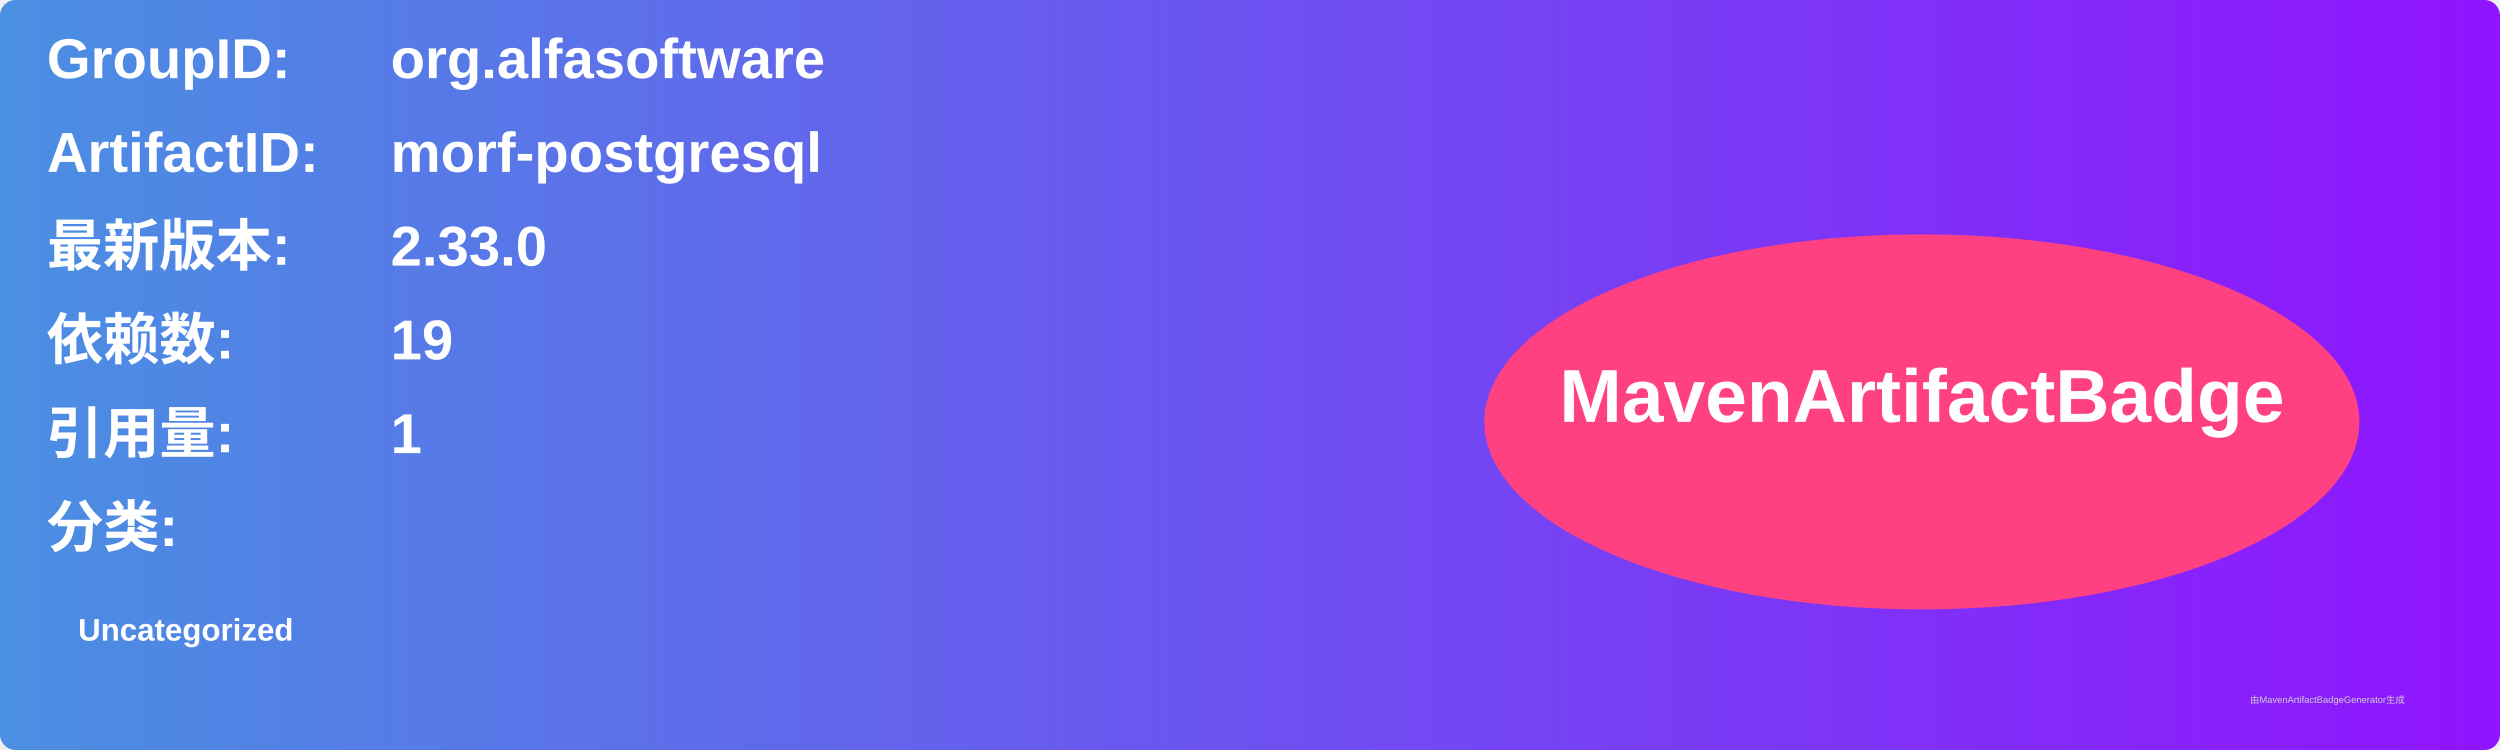
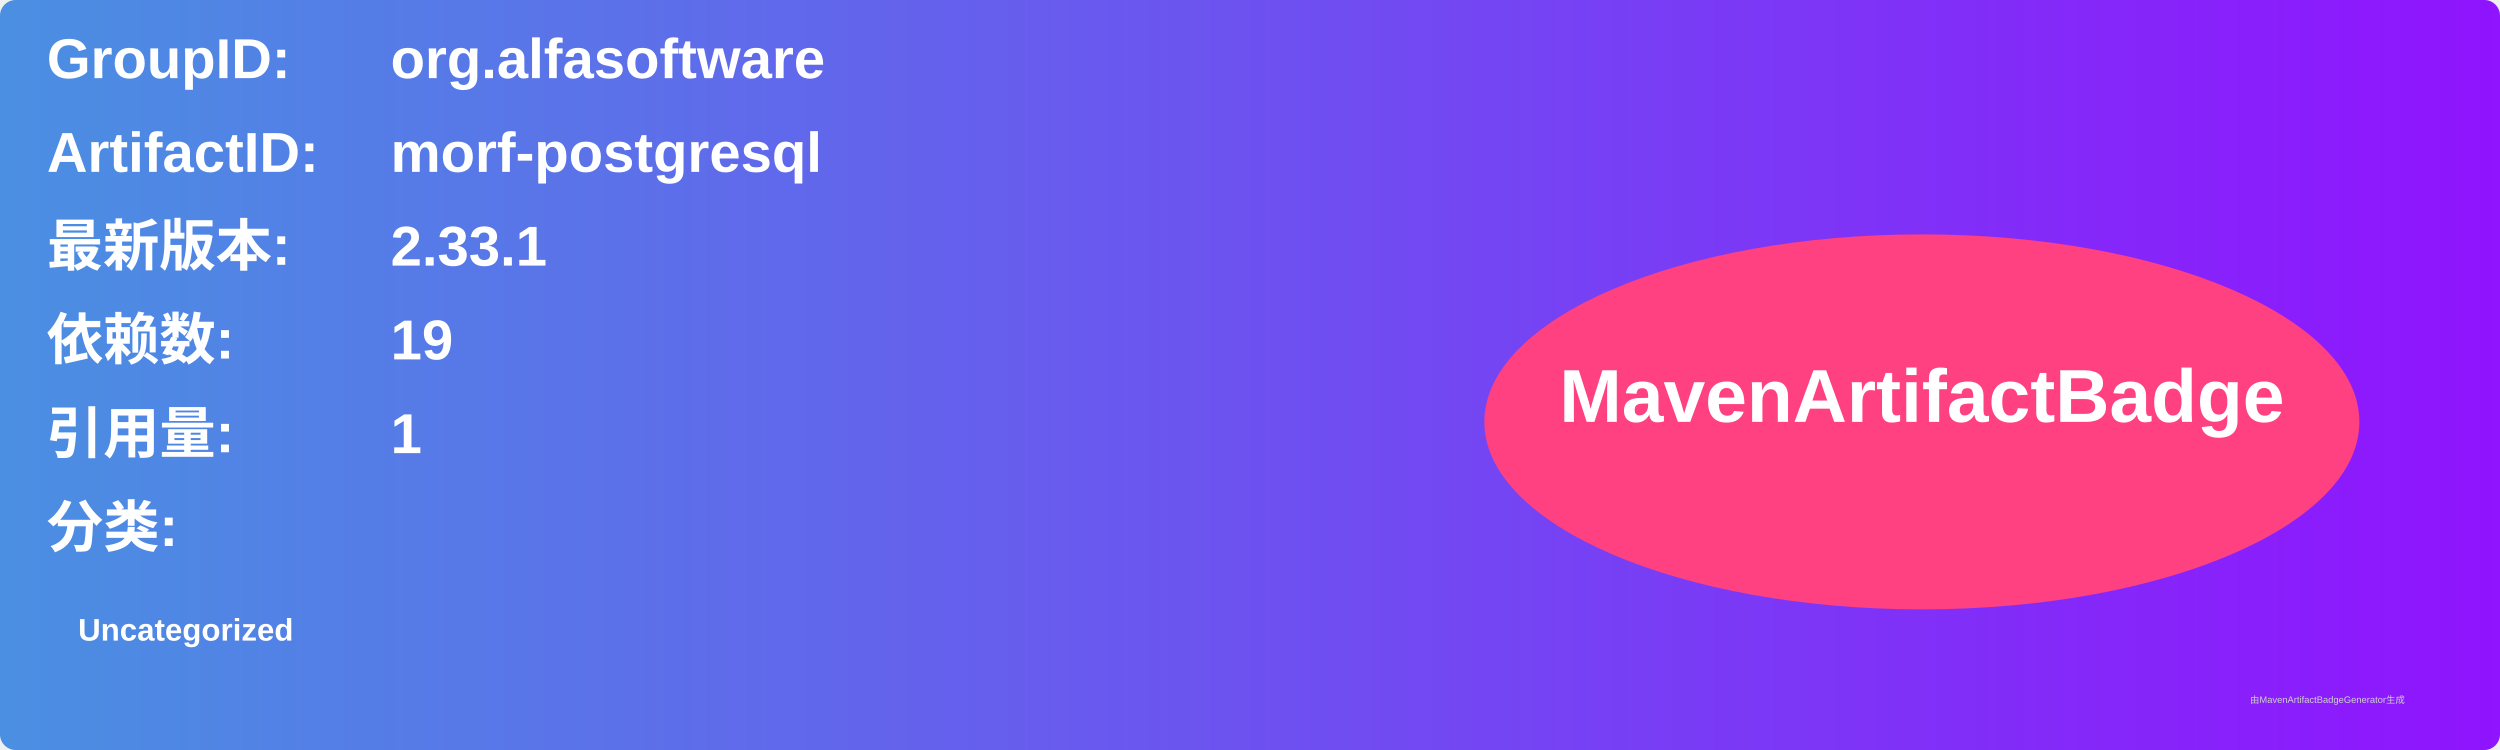
<svg xmlns="http://www.w3.org/2000/svg" width="800" height="240" viewBox="0 0 800 240">
  <linearGradient id="grad" x1="0%" y1="0%" x2="100%" y2="0%">
    <stop offset="0%" stop-color="#4a90e2" />
    <stop offset="100%" stop-color="#9013fe" />
  </linearGradient>
  <rect width="100%" height="100%" rx="5" ry="5" fill="url(#grad)" />
  <g transform="translate(15, 15)">
    <text x="0" y="10" font-family="Arial" font-size="18" fill="white" font-weight="bold" width="260">GroupID:</text>
    <text x="110" y="10" font-family="Arial" font-size="18" fill="white" font-weight="bold" width="460">org.alfasoftware</text>
    <text x="0" y="40" font-family="Arial" font-size="18" fill="white" font-weight="bold" width="260">ArtifactID:</text>
    <text x="110" y="40" font-family="Arial" font-size="18" fill="white" font-weight="bold" width="460">morf-postgresql</text>
    <text x="0" y="70" font-family="Arial" font-size="18" fill="white" font-weight="bold">最新版本:</text>
    <text x="110" y="70" font-family="Arial" font-size="18" fill="white" font-weight="bold">
-       <tspan font-weight="bold">2.33.0</tspan>
+       <tspan font-weight="bold">2.33.1</tspan>
    </text>
    <text x="0" y="100" font-family="Arial" font-size="18" fill="white" font-weight="bold">依赖数: </text>
    <text x="110" y="100" font-family="Arial" font-size="18" fill="white">
      <tspan font-weight="bold">19</tspan>
    </text>
    <text x="0" y="130" font-family="Arial" font-size="18" fill="white" font-weight="bold">引用量: </text>
    <text x="110" y="130" font-family="Arial" font-size="18" fill="white">
      <tspan font-weight="bold">1</tspan>
    </text>
    <text x="0" y="160" font-family="Arial" font-size="18" fill="white" font-weight="bold">分类:</text>
    <text x="10" y="190" font-family="Arial" font-size="10" fill="white">
      <tspan font-weight="bold">Uncategorized</tspan>
    </text>
    <ellipse cx="600" cy="120" rx="140" ry="60" fill="#ff4081" />
    <text x="600" y="120" text-anchor="middle" font-family="Arial" font-size="24" fill="white" font-weight="bold">MavenArtifactBadge</text>
  </g>
  <text x="720" y="225" font-family="Arial" font-size="3" fill="#d0d0d0">由MavenArtifactBadgeGenerator生成</text>
</svg>
